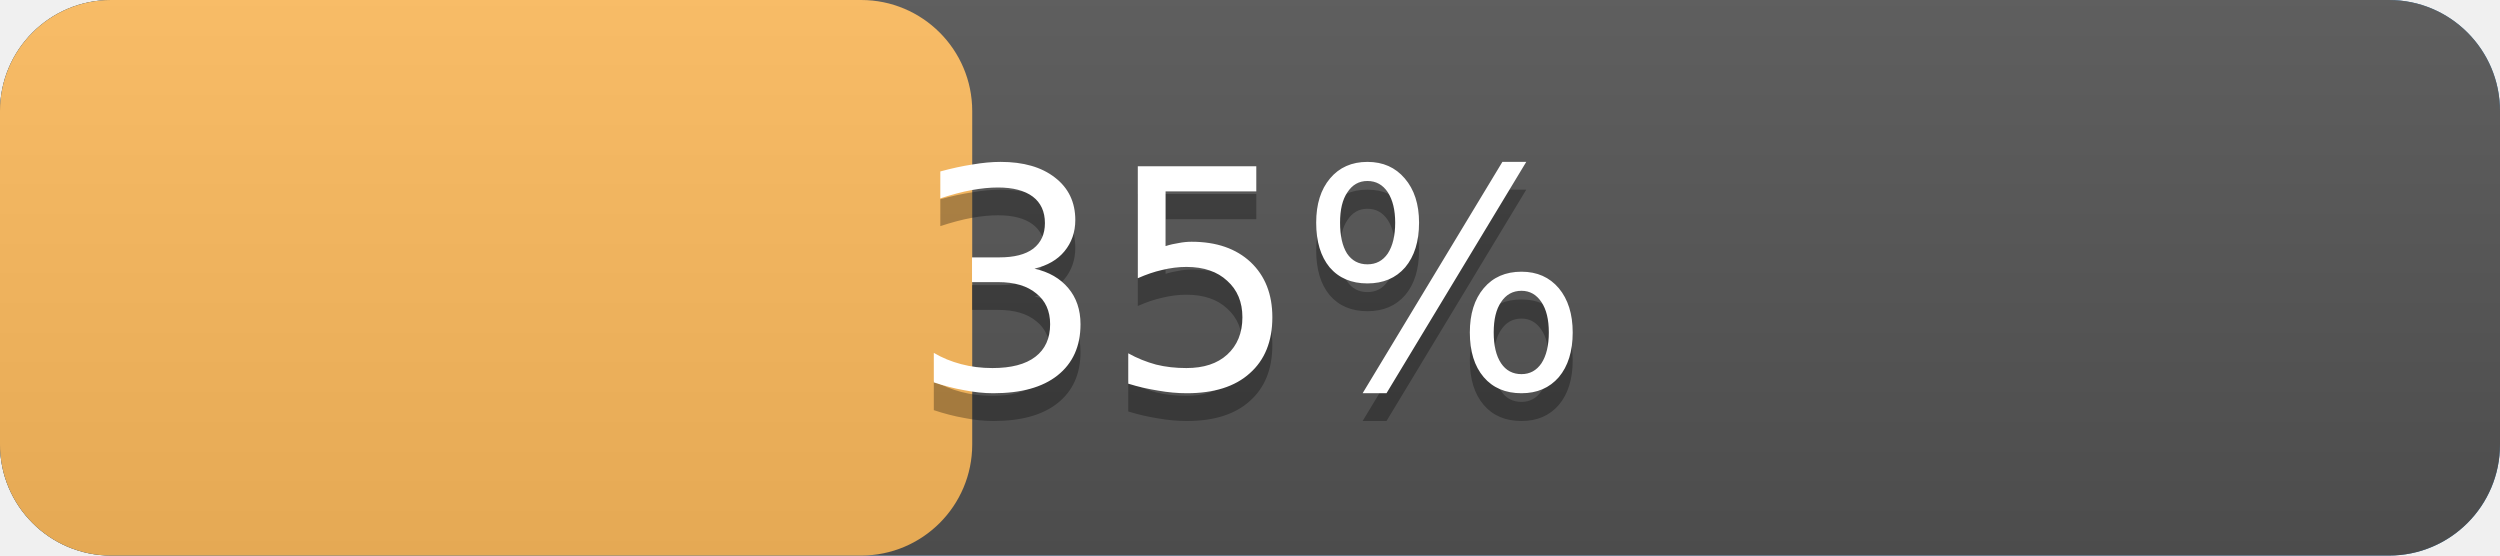
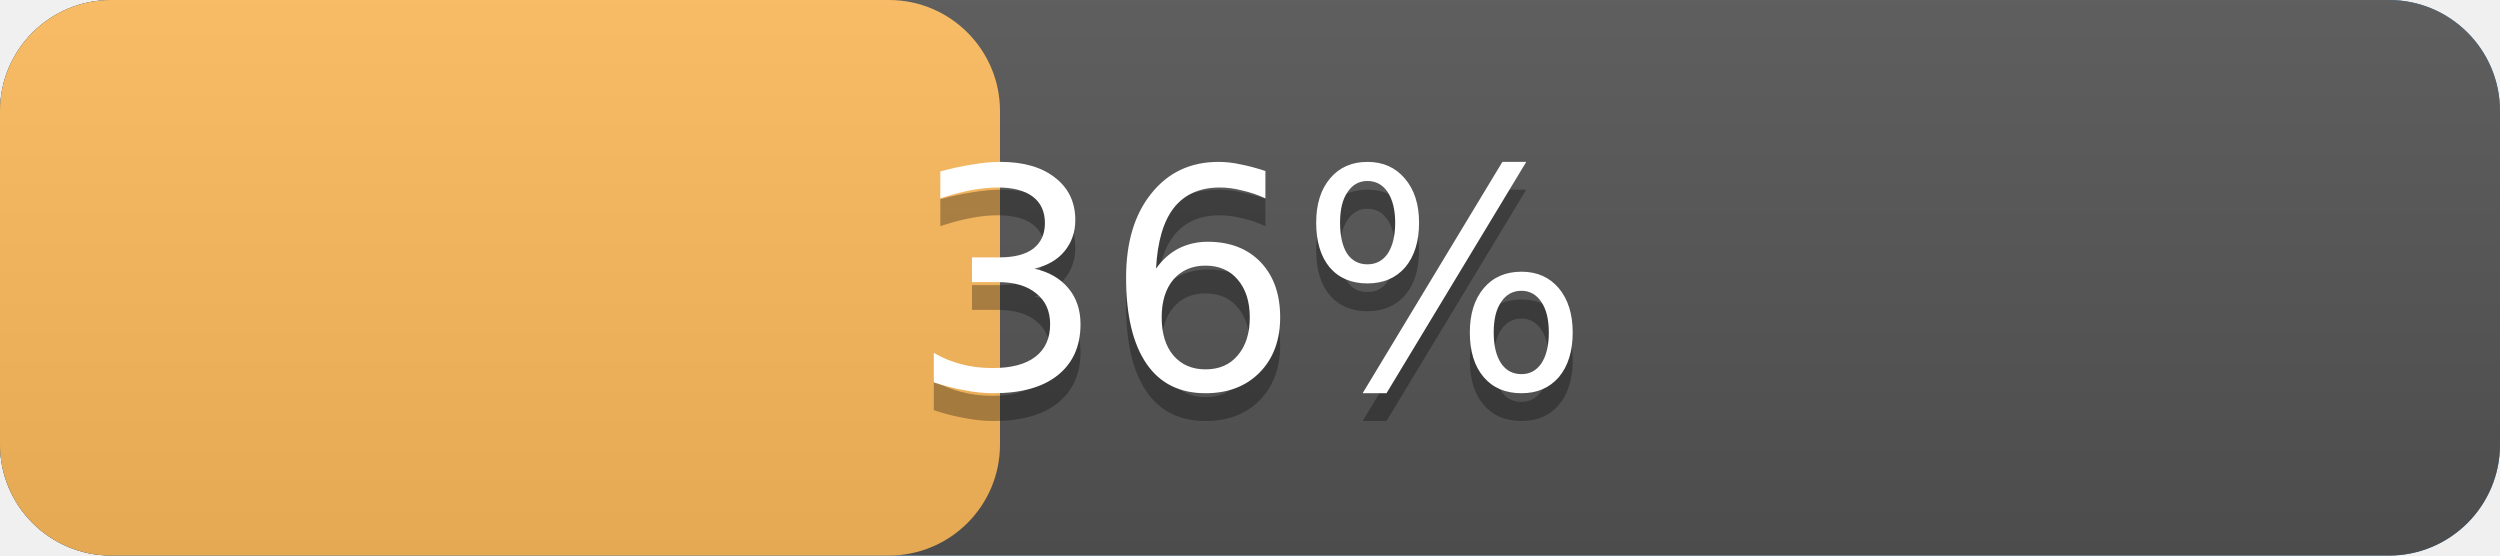
<svg xmlns="http://www.w3.org/2000/svg" width="90" height="20" version="1.1" preserveAspectRatio="xMidYMid">
  <linearGradient id="a" x2="0" y2="100%">
    <stop offset="0" stop-color="#bbb" stop-opacity=".1" />
    <stop offset="1" stop-opacity=".1" />
  </linearGradient>
  <rect rx="4" x="0" width="90" height="20" fill="#428bca" />
  <rect rx="4" x="0" width="90" height="20" fill="#555" />
-   <rect rx="4" x="0" width="35.0" height="20" fill="#FFBC5D" />
+   <rect rx="4" x="0" width="36.0" height="20" fill="#FFBC5D" />
  <rect rx="4" width="90" height="20" fill="url(#a)" />
  <g fill="#fff" text-anchor="middle" font-family="DejaVu Sans,Verdana,Geneva,sans-serif" font-size="11">
    <text x="45.0" y="15" fill="#010101" fill-opacity=".3">
-       35%
+       36%
    </text>
    <text x="45.0" y="14">
-       35%
+       36%
    </text>
  </g>
</svg>
